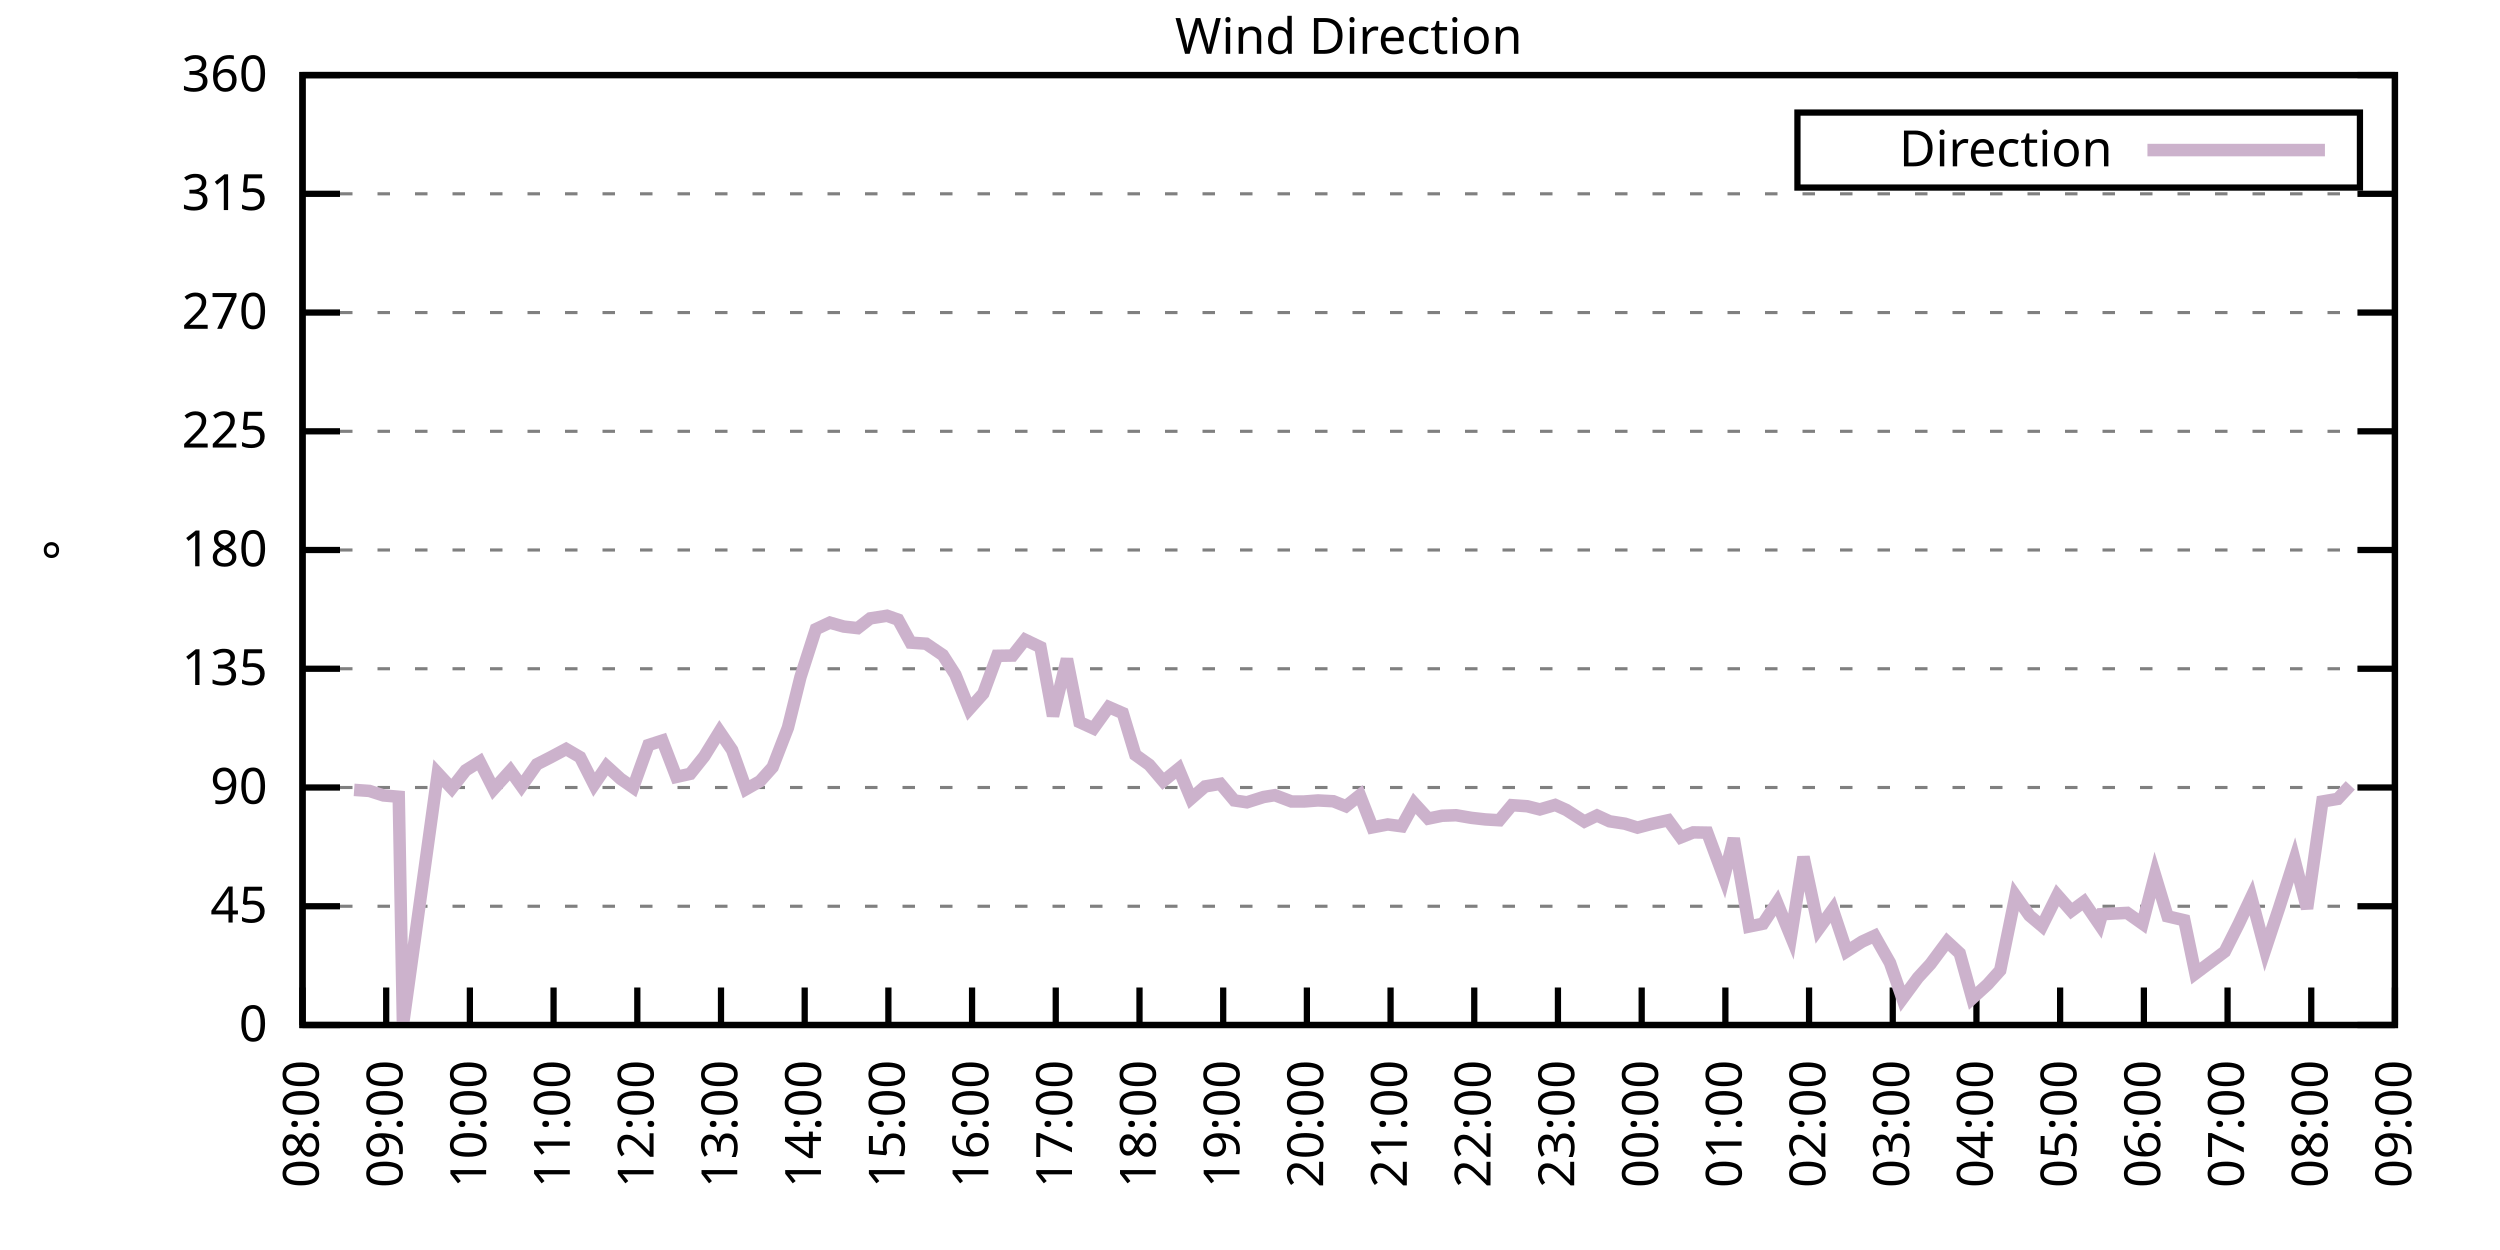
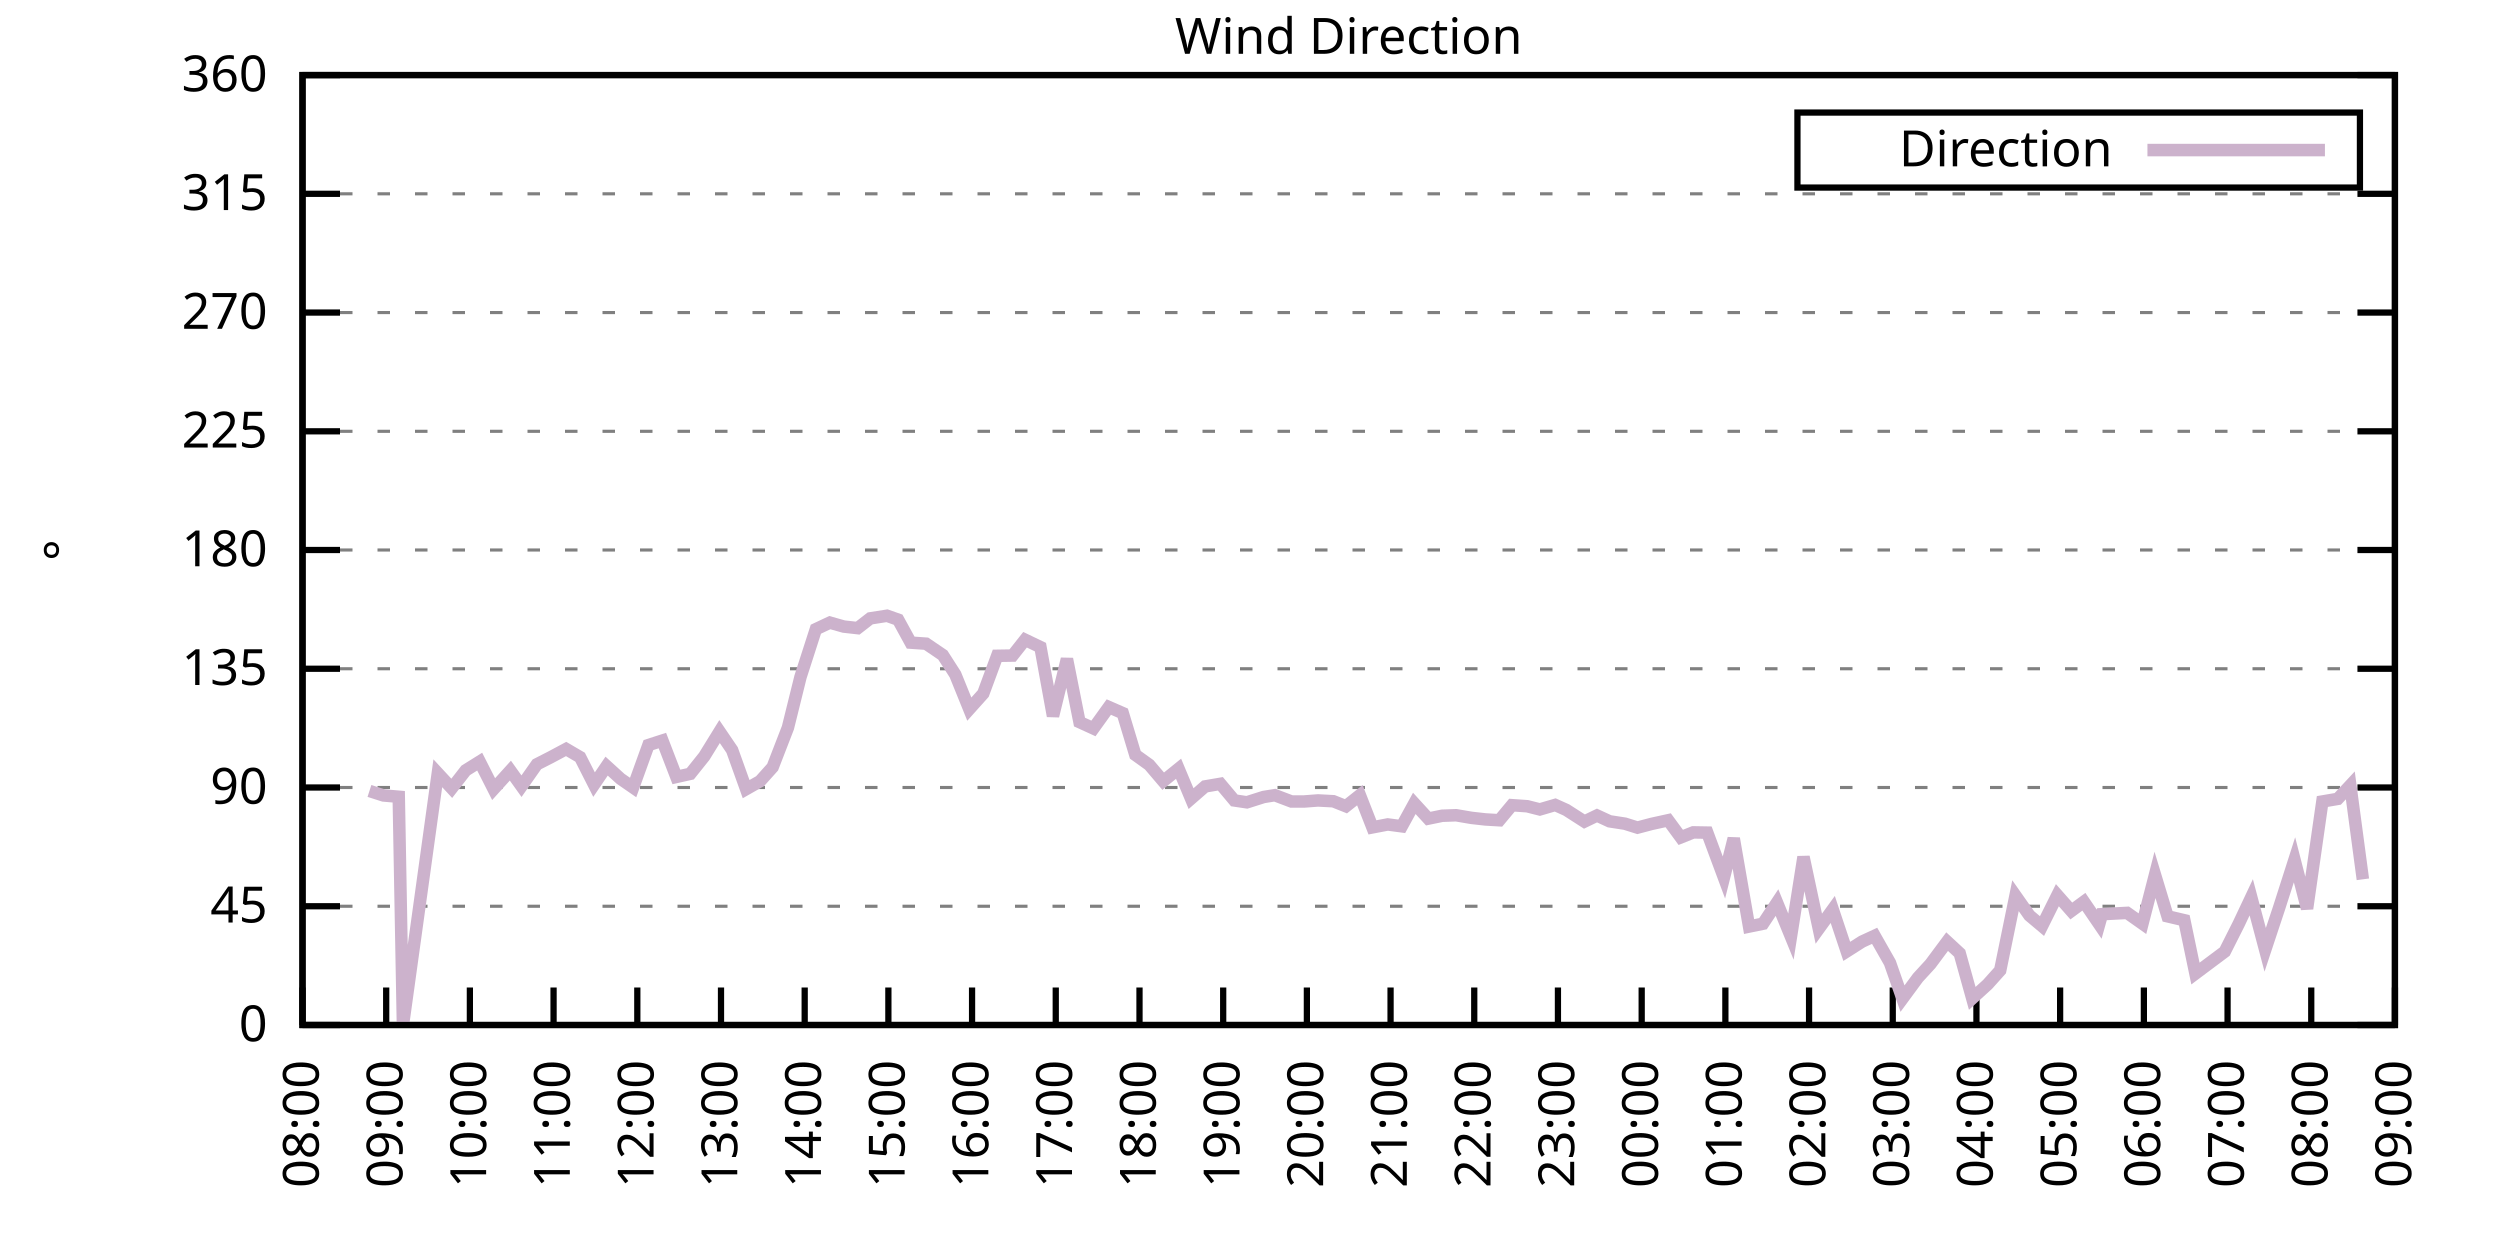
<svg xmlns="http://www.w3.org/2000/svg" xmlns:xlink="http://www.w3.org/1999/xlink" width="400" height="200" viewBox="0 0 400 200">
  <g id="gnuplot_canvas">
    <rect x="0" y="0" width="400" height="200" fill="none" />
    <defs>
      <circle id="gpDot" r="0.5" stroke-width="0.5" stroke="currentColor" />
      <path id="gpPt0" stroke-width="0.333" stroke="currentColor" d="M-1,0 h2 M0,-1 v2" />
      <path id="gpPt1" stroke-width="0.333" stroke="currentColor" d="M-1,-1 L1,1 M1,-1 L-1,1" />
      <path id="gpPt2" stroke-width="0.333" stroke="currentColor" d="M-1,0 L1,0 M0,-1 L0,1 M-1,-1 L1,1 M-1,1 L1,-1" />
      <rect id="gpPt3" stroke-width="0.333" stroke="currentColor" x="-1" y="-1" width="2" height="2" />
      <rect id="gpPt4" stroke-width="0.333" stroke="currentColor" fill="currentColor" x="-1" y="-1" width="2" height="2" />
      <circle id="gpPt5" stroke-width="0.333" stroke="currentColor" cx="0" cy="0" r="1" />
      <use xlink:href="#gpPt5" id="gpPt6" fill="currentColor" stroke="none" />
      <path id="gpPt7" stroke-width="0.333" stroke="currentColor" d="M0,-1.33 L-1.33,0.67 L1.33,0.67 z" />
      <use xlink:href="#gpPt7" id="gpPt8" fill="currentColor" stroke="none" />
      <use xlink:href="#gpPt7" id="gpPt9" stroke="currentColor" transform="rotate(180)" />
      <use xlink:href="#gpPt9" id="gpPt10" fill="currentColor" stroke="none" />
      <use xlink:href="#gpPt3" id="gpPt11" stroke="currentColor" transform="rotate(45)" />
      <use xlink:href="#gpPt11" id="gpPt12" fill="currentColor" stroke="none" />
      <path id="gpPt13" stroke-width="0.333" stroke="currentColor" d="M0,1.330 L1.265,0.411 L0.782,-1.067 L-0.782,-1.076 L-1.265,0.411 z" />
      <use xlink:href="#gpPt13" id="gpPt14" fill="currentColor" stroke="none" />
      <filter id="textbox" filterUnits="objectBoundingBox" x="0" y="0" height="1" width="1">
        <feFlood flood-color="white" flood-opacity="1" result="bgnd" />
        <feComposite in="SourceGraphic" in2="bgnd" operator="atop" />
      </filter>
      <filter id="greybox" filterUnits="objectBoundingBox" x="0" y="0" height="1" width="1">
        <feFlood flood-color="lightgrey" flood-opacity="1" result="grey" />
        <feComposite in="SourceGraphic" in2="grey" operator="atop" />
      </filter>
    </defs>
    <g fill="none" color="white" stroke="currentColor" stroke-width="1.00" stroke-linecap="butt" stroke-linejoin="miter">
</g>
    <g fill="none" color="black" stroke="currentColor" stroke-width="1.00" stroke-linecap="butt" stroke-linejoin="miter">
      <g stroke="none" shape-rendering="crispEdges">
        <polygon fill="rgb(255, 255, 255)" points="48.40,164.00 383.18,164.00 383.18,12.02 48.40,12.02 " />
      </g>
    </g>
    <g fill="none" color="black" stroke="currentColor" stroke-width="1.00" stroke-linecap="butt" stroke-linejoin="miter">
</g>
    <g fill="none" color="black" stroke="black" stroke-width="0.50" stroke-linecap="butt" stroke-linejoin="miter">
</g>
    <g fill="none" color="gray" stroke="currentColor" stroke-width="0.50" stroke-linecap="butt" stroke-linejoin="miter">
      <path stroke="gray" stroke-dasharray="2,4" class="gridline" d="M48.40,164.00 L383.19,164.00  " />
    </g>
    <g fill="none" color="gray" stroke="gray" stroke-width="1.00" stroke-linecap="butt" stroke-linejoin="miter">
</g>
    <g fill="none" color="black" stroke="currentColor" stroke-width="1.00" stroke-linecap="butt" stroke-linejoin="miter">
      <path stroke="black" d="M48.40,164.00 L54.40,164.00 M383.19,164.00 L377.19,164.00  " />
      <g transform="translate(42.80,166.60)" stroke="none" fill="black" font-family="Sans" font-size="8.00" text-anchor="end">
        <text>
          <tspan font-family="Sans"> 0</tspan>
        </text>
      </g>
    </g>
    <g fill="none" color="black" stroke="currentColor" stroke-width="1.00" stroke-linecap="butt" stroke-linejoin="miter">
</g>
    <g fill="none" color="black" stroke="black" stroke-width="0.50" stroke-linecap="butt" stroke-linejoin="miter">
</g>
    <g fill="none" color="gray" stroke="currentColor" stroke-width="0.50" stroke-linecap="butt" stroke-linejoin="miter">
      <path stroke="gray" stroke-dasharray="2,4" class="gridline" d="M48.40,145.00 L383.19,145.00  " />
    </g>
    <g fill="none" color="gray" stroke="gray" stroke-width="1.00" stroke-linecap="butt" stroke-linejoin="miter">
</g>
    <g fill="none" color="black" stroke="currentColor" stroke-width="1.00" stroke-linecap="butt" stroke-linejoin="miter">
      <path stroke="black" d="M48.40,145.00 L54.40,145.00 M383.19,145.00 L377.19,145.00  " />
      <g transform="translate(42.80,147.60)" stroke="none" fill="black" font-family="Sans" font-size="8.00" text-anchor="end">
        <text>
          <tspan font-family="Sans"> 45</tspan>
        </text>
      </g>
    </g>
    <g fill="none" color="black" stroke="currentColor" stroke-width="1.00" stroke-linecap="butt" stroke-linejoin="miter">
</g>
    <g fill="none" color="black" stroke="black" stroke-width="0.50" stroke-linecap="butt" stroke-linejoin="miter">
</g>
    <g fill="none" color="gray" stroke="currentColor" stroke-width="0.50" stroke-linecap="butt" stroke-linejoin="miter">
      <path stroke="gray" stroke-dasharray="2,4" class="gridline" d="M48.40,126.00 L383.19,126.00  " />
    </g>
    <g fill="none" color="gray" stroke="gray" stroke-width="1.00" stroke-linecap="butt" stroke-linejoin="miter">
</g>
    <g fill="none" color="black" stroke="currentColor" stroke-width="1.00" stroke-linecap="butt" stroke-linejoin="miter">
      <path stroke="black" d="M48.40,126.00 L54.40,126.00 M383.19,126.00 L377.19,126.00  " />
      <g transform="translate(42.80,128.60)" stroke="none" fill="black" font-family="Sans" font-size="8.00" text-anchor="end">
        <text>
          <tspan font-family="Sans"> 90</tspan>
        </text>
      </g>
    </g>
    <g fill="none" color="black" stroke="currentColor" stroke-width="1.00" stroke-linecap="butt" stroke-linejoin="miter">
</g>
    <g fill="none" color="black" stroke="black" stroke-width="0.50" stroke-linecap="butt" stroke-linejoin="miter">
</g>
    <g fill="none" color="gray" stroke="currentColor" stroke-width="0.50" stroke-linecap="butt" stroke-linejoin="miter">
      <path stroke="gray" stroke-dasharray="2,4" class="gridline" d="M48.40,107.00 L383.19,107.00  " />
    </g>
    <g fill="none" color="gray" stroke="gray" stroke-width="1.00" stroke-linecap="butt" stroke-linejoin="miter">
</g>
    <g fill="none" color="black" stroke="currentColor" stroke-width="1.00" stroke-linecap="butt" stroke-linejoin="miter">
      <path stroke="black" d="M48.40,107.00 L54.40,107.00 M383.19,107.00 L377.19,107.00  " />
      <g transform="translate(42.80,109.60)" stroke="none" fill="black" font-family="Sans" font-size="8.00" text-anchor="end">
        <text>
          <tspan font-family="Sans"> 135</tspan>
        </text>
      </g>
    </g>
    <g fill="none" color="black" stroke="currentColor" stroke-width="1.00" stroke-linecap="butt" stroke-linejoin="miter">
</g>
    <g fill="none" color="black" stroke="black" stroke-width="0.50" stroke-linecap="butt" stroke-linejoin="miter">
</g>
    <g fill="none" color="gray" stroke="currentColor" stroke-width="0.50" stroke-linecap="butt" stroke-linejoin="miter">
      <path stroke="gray" stroke-dasharray="2,4" class="gridline" d="M48.40,88.00 L383.19,88.00  " />
    </g>
    <g fill="none" color="gray" stroke="gray" stroke-width="1.00" stroke-linecap="butt" stroke-linejoin="miter">
</g>
    <g fill="none" color="black" stroke="currentColor" stroke-width="1.00" stroke-linecap="butt" stroke-linejoin="miter">
      <path stroke="black" d="M48.40,88.00 L54.40,88.00 M383.19,88.00 L377.19,88.00  " />
      <g transform="translate(42.80,90.60)" stroke="none" fill="black" font-family="Sans" font-size="8.00" text-anchor="end">
        <text>
          <tspan font-family="Sans"> 180</tspan>
        </text>
      </g>
    </g>
    <g fill="none" color="black" stroke="currentColor" stroke-width="1.00" stroke-linecap="butt" stroke-linejoin="miter">
</g>
    <g fill="none" color="black" stroke="black" stroke-width="0.50" stroke-linecap="butt" stroke-linejoin="miter">
</g>
    <g fill="none" color="gray" stroke="currentColor" stroke-width="0.50" stroke-linecap="butt" stroke-linejoin="miter">
      <path stroke="gray" stroke-dasharray="2,4" class="gridline" d="M48.40,69.01 L383.19,69.01  " />
    </g>
    <g fill="none" color="gray" stroke="gray" stroke-width="1.00" stroke-linecap="butt" stroke-linejoin="miter">
</g>
    <g fill="none" color="black" stroke="currentColor" stroke-width="1.00" stroke-linecap="butt" stroke-linejoin="miter">
      <path stroke="black" d="M48.40,69.01 L54.40,69.01 M383.19,69.01 L377.19,69.01  " />
      <g transform="translate(42.80,71.61)" stroke="none" fill="black" font-family="Sans" font-size="8.00" text-anchor="end">
        <text>
          <tspan font-family="Sans"> 225</tspan>
        </text>
      </g>
    </g>
    <g fill="none" color="black" stroke="currentColor" stroke-width="1.00" stroke-linecap="butt" stroke-linejoin="miter">
</g>
    <g fill="none" color="black" stroke="black" stroke-width="0.50" stroke-linecap="butt" stroke-linejoin="miter">
</g>
    <g fill="none" color="gray" stroke="currentColor" stroke-width="0.50" stroke-linecap="butt" stroke-linejoin="miter">
      <path stroke="gray" stroke-dasharray="2,4" class="gridline" d="M48.40,50.01 L383.19,50.01  " />
    </g>
    <g fill="none" color="gray" stroke="gray" stroke-width="1.00" stroke-linecap="butt" stroke-linejoin="miter">
</g>
    <g fill="none" color="black" stroke="currentColor" stroke-width="1.00" stroke-linecap="butt" stroke-linejoin="miter">
      <path stroke="black" d="M48.40,50.01 L54.40,50.01 M383.19,50.01 L377.19,50.01  " />
      <g transform="translate(42.80,52.61)" stroke="none" fill="black" font-family="Sans" font-size="8.00" text-anchor="end">
        <text>
          <tspan font-family="Sans"> 270</tspan>
        </text>
      </g>
    </g>
    <g fill="none" color="black" stroke="currentColor" stroke-width="1.00" stroke-linecap="butt" stroke-linejoin="miter">
</g>
    <g fill="none" color="black" stroke="black" stroke-width="0.50" stroke-linecap="butt" stroke-linejoin="miter">
</g>
    <g fill="none" color="gray" stroke="currentColor" stroke-width="0.50" stroke-linecap="butt" stroke-linejoin="miter">
      <path stroke="gray" stroke-dasharray="2,4" class="gridline" d="M48.40,31.01 L383.19,31.01  " />
    </g>
    <g fill="none" color="gray" stroke="gray" stroke-width="1.00" stroke-linecap="butt" stroke-linejoin="miter">
</g>
    <g fill="none" color="black" stroke="currentColor" stroke-width="1.00" stroke-linecap="butt" stroke-linejoin="miter">
      <path stroke="black" d="M48.40,31.01 L54.40,31.01 M383.19,31.01 L377.19,31.01  " />
      <g transform="translate(42.80,33.61)" stroke="none" fill="black" font-family="Sans" font-size="8.00" text-anchor="end">
        <text>
          <tspan font-family="Sans"> 315</tspan>
        </text>
      </g>
    </g>
    <g fill="none" color="black" stroke="currentColor" stroke-width="1.00" stroke-linecap="butt" stroke-linejoin="miter">
</g>
    <g fill="none" color="black" stroke="black" stroke-width="0.50" stroke-linecap="butt" stroke-linejoin="miter">
</g>
    <g fill="none" color="gray" stroke="currentColor" stroke-width="0.50" stroke-linecap="butt" stroke-linejoin="miter">
      <path stroke="gray" stroke-dasharray="2,4" class="gridline" d="M48.40,12.01 L383.19,12.01  " />
    </g>
    <g fill="none" color="gray" stroke="gray" stroke-width="1.00" stroke-linecap="butt" stroke-linejoin="miter">
</g>
    <g fill="none" color="black" stroke="currentColor" stroke-width="1.00" stroke-linecap="butt" stroke-linejoin="miter">
      <path stroke="black" d="M48.40,12.01 L54.40,12.01 M383.19,12.01 L377.19,12.01  " />
      <g transform="translate(42.80,14.61)" stroke="none" fill="black" font-family="Sans" font-size="8.00" text-anchor="end">
        <text>
          <tspan font-family="Sans"> 360</tspan>
        </text>
      </g>
    </g>
    <g fill="none" color="black" stroke="currentColor" stroke-width="1.00" stroke-linecap="butt" stroke-linejoin="miter">
      <path stroke="black" d="M48.40,164.00 L48.40,158.00  " />
      <g transform="translate(51.00,169.60) rotate(270.00)" stroke="none" fill="black" font-family="Sans" font-size="8.00" text-anchor="end">
        <text>
          <tspan font-family="Sans">08:00</tspan>
        </text>
      </g>
    </g>
    <g fill="none" color="black" stroke="currentColor" stroke-width="1.00" stroke-linecap="butt" stroke-linejoin="miter">
      <path stroke="black" d="M61.79,164.00 L61.79,158.00  " />
      <g transform="translate(64.39,169.60) rotate(270.00)" stroke="none" fill="black" font-family="Sans" font-size="8.00" text-anchor="end">
        <text>
          <tspan font-family="Sans">09:00</tspan>
        </text>
      </g>
    </g>
    <g fill="none" color="black" stroke="currentColor" stroke-width="1.00" stroke-linecap="butt" stroke-linejoin="miter">
      <path stroke="black" d="M75.18,164.00 L75.18,158.00  " />
      <g transform="translate(77.78,169.60) rotate(270.00)" stroke="none" fill="black" font-family="Sans" font-size="8.00" text-anchor="end">
        <text>
          <tspan font-family="Sans">10:00</tspan>
        </text>
      </g>
    </g>
    <g fill="none" color="black" stroke="currentColor" stroke-width="1.00" stroke-linecap="butt" stroke-linejoin="miter">
      <path stroke="black" d="M88.57,164.00 L88.57,158.00  " />
      <g transform="translate(91.17,169.60) rotate(270.00)" stroke="none" fill="black" font-family="Sans" font-size="8.00" text-anchor="end">
        <text>
          <tspan font-family="Sans">11:00</tspan>
        </text>
      </g>
    </g>
    <g fill="none" color="black" stroke="currentColor" stroke-width="1.00" stroke-linecap="butt" stroke-linejoin="miter">
      <path stroke="black" d="M101.97,164.00 L101.97,158.00  " />
      <g transform="translate(104.57,169.60) rotate(270.00)" stroke="none" fill="black" font-family="Sans" font-size="8.00" text-anchor="end">
        <text>
          <tspan font-family="Sans">12:00</tspan>
        </text>
      </g>
    </g>
    <g fill="none" color="black" stroke="currentColor" stroke-width="1.00" stroke-linecap="butt" stroke-linejoin="miter">
      <path stroke="black" d="M115.36,164.00 L115.36,158.00  " />
      <g transform="translate(117.96,169.60) rotate(270.00)" stroke="none" fill="black" font-family="Sans" font-size="8.00" text-anchor="end">
        <text>
          <tspan font-family="Sans">13:00</tspan>
        </text>
      </g>
    </g>
    <g fill="none" color="black" stroke="currentColor" stroke-width="1.00" stroke-linecap="butt" stroke-linejoin="miter">
      <path stroke="black" d="M128.75,164.00 L128.75,158.00  " />
      <g transform="translate(131.35,169.60) rotate(270.00)" stroke="none" fill="black" font-family="Sans" font-size="8.00" text-anchor="end">
        <text>
          <tspan font-family="Sans">14:00</tspan>
        </text>
      </g>
    </g>
    <g fill="none" color="black" stroke="currentColor" stroke-width="1.00" stroke-linecap="butt" stroke-linejoin="miter">
      <path stroke="black" d="M142.14,164.00 L142.14,158.00  " />
      <g transform="translate(144.74,169.60) rotate(270.00)" stroke="none" fill="black" font-family="Sans" font-size="8.00" text-anchor="end">
        <text>
          <tspan font-family="Sans">15:00</tspan>
        </text>
      </g>
    </g>
    <g fill="none" color="black" stroke="currentColor" stroke-width="1.00" stroke-linecap="butt" stroke-linejoin="miter">
      <path stroke="black" d="M155.53,164.00 L155.53,158.00  " />
      <g transform="translate(158.13,169.60) rotate(270.00)" stroke="none" fill="black" font-family="Sans" font-size="8.00" text-anchor="end">
        <text>
          <tspan font-family="Sans">16:00</tspan>
        </text>
      </g>
    </g>
    <g fill="none" color="black" stroke="currentColor" stroke-width="1.00" stroke-linecap="butt" stroke-linejoin="miter">
      <path stroke="black" d="M168.92,164.00 L168.92,158.00  " />
      <g transform="translate(171.52,169.60) rotate(270.00)" stroke="none" fill="black" font-family="Sans" font-size="8.00" text-anchor="end">
        <text>
          <tspan font-family="Sans">17:00</tspan>
        </text>
      </g>
    </g>
    <g fill="none" color="black" stroke="currentColor" stroke-width="1.00" stroke-linecap="butt" stroke-linejoin="miter">
      <path stroke="black" d="M182.32,164.00 L182.32,158.00  " />
      <g transform="translate(184.92,169.60) rotate(270.00)" stroke="none" fill="black" font-family="Sans" font-size="8.00" text-anchor="end">
        <text>
          <tspan font-family="Sans">18:00</tspan>
        </text>
      </g>
    </g>
    <g fill="none" color="black" stroke="currentColor" stroke-width="1.00" stroke-linecap="butt" stroke-linejoin="miter">
      <path stroke="black" d="M195.71,164.00 L195.71,158.00  " />
      <g transform="translate(198.31,169.60) rotate(270.00)" stroke="none" fill="black" font-family="Sans" font-size="8.00" text-anchor="end">
        <text>
          <tspan font-family="Sans">19:00</tspan>
        </text>
      </g>
    </g>
    <g fill="none" color="black" stroke="currentColor" stroke-width="1.00" stroke-linecap="butt" stroke-linejoin="miter">
      <path stroke="black" d="M209.10,164.00 L209.10,158.00  " />
      <g transform="translate(211.70,169.60) rotate(270.00)" stroke="none" fill="black" font-family="Sans" font-size="8.00" text-anchor="end">
        <text>
          <tspan font-family="Sans">20:00</tspan>
        </text>
      </g>
    </g>
    <g fill="none" color="black" stroke="currentColor" stroke-width="1.00" stroke-linecap="butt" stroke-linejoin="miter">
      <path stroke="black" d="M222.49,164.00 L222.49,158.00  " />
      <g transform="translate(225.09,169.60) rotate(270.00)" stroke="none" fill="black" font-family="Sans" font-size="8.00" text-anchor="end">
        <text>
          <tspan font-family="Sans">21:00</tspan>
        </text>
      </g>
    </g>
    <g fill="none" color="black" stroke="currentColor" stroke-width="1.00" stroke-linecap="butt" stroke-linejoin="miter">
      <path stroke="black" d="M235.88,164.00 L235.88,158.00  " />
      <g transform="translate(238.48,169.60) rotate(270.00)" stroke="none" fill="black" font-family="Sans" font-size="8.00" text-anchor="end">
        <text>
          <tspan font-family="Sans">22:00</tspan>
        </text>
      </g>
    </g>
    <g fill="none" color="black" stroke="currentColor" stroke-width="1.00" stroke-linecap="butt" stroke-linejoin="miter">
      <path stroke="black" d="M249.27,164.00 L249.27,158.00  " />
      <g transform="translate(251.87,169.60) rotate(270.00)" stroke="none" fill="black" font-family="Sans" font-size="8.00" text-anchor="end">
        <text>
          <tspan font-family="Sans">23:00</tspan>
        </text>
      </g>
    </g>
    <g fill="none" color="black" stroke="currentColor" stroke-width="1.00" stroke-linecap="butt" stroke-linejoin="miter">
      <path stroke="black" d="M262.67,164.00 L262.67,158.00  " />
      <g transform="translate(265.27,169.60) rotate(270.00)" stroke="none" fill="black" font-family="Sans" font-size="8.00" text-anchor="end">
        <text>
          <tspan font-family="Sans">00:00</tspan>
        </text>
      </g>
    </g>
    <g fill="none" color="black" stroke="currentColor" stroke-width="1.00" stroke-linecap="butt" stroke-linejoin="miter">
      <path stroke="black" d="M276.06,164.00 L276.06,158.00  " />
      <g transform="translate(278.66,169.60) rotate(270.00)" stroke="none" fill="black" font-family="Sans" font-size="8.00" text-anchor="end">
        <text>
          <tspan font-family="Sans">01:00</tspan>
        </text>
      </g>
    </g>
    <g fill="none" color="black" stroke="currentColor" stroke-width="1.00" stroke-linecap="butt" stroke-linejoin="miter">
      <path stroke="black" d="M289.45,164.00 L289.45,158.00  " />
      <g transform="translate(292.05,169.60) rotate(270.00)" stroke="none" fill="black" font-family="Sans" font-size="8.00" text-anchor="end">
        <text>
          <tspan font-family="Sans">02:00</tspan>
        </text>
      </g>
    </g>
    <g fill="none" color="black" stroke="currentColor" stroke-width="1.00" stroke-linecap="butt" stroke-linejoin="miter">
      <path stroke="black" d="M302.84,164.00 L302.84,158.00  " />
      <g transform="translate(305.44,169.60) rotate(270.00)" stroke="none" fill="black" font-family="Sans" font-size="8.00" text-anchor="end">
        <text>
          <tspan font-family="Sans">03:00</tspan>
        </text>
      </g>
    </g>
    <g fill="none" color="black" stroke="currentColor" stroke-width="1.00" stroke-linecap="butt" stroke-linejoin="miter">
      <path stroke="black" d="M316.23,164.00 L316.23,158.00  " />
      <g transform="translate(318.83,169.60) rotate(270.00)" stroke="none" fill="black" font-family="Sans" font-size="8.00" text-anchor="end">
        <text>
          <tspan font-family="Sans">04:00</tspan>
        </text>
      </g>
    </g>
    <g fill="none" color="black" stroke="currentColor" stroke-width="1.00" stroke-linecap="butt" stroke-linejoin="miter">
      <path stroke="black" d="M329.62,164.00 L329.62,158.00  " />
      <g transform="translate(332.22,169.60) rotate(270.00)" stroke="none" fill="black" font-family="Sans" font-size="8.00" text-anchor="end">
        <text>
          <tspan font-family="Sans">05:00</tspan>
        </text>
      </g>
    </g>
    <g fill="none" color="black" stroke="currentColor" stroke-width="1.00" stroke-linecap="butt" stroke-linejoin="miter">
      <path stroke="black" d="M343.02,164.00 L343.02,158.00  " />
      <g transform="translate(345.62,169.60) rotate(270.00)" stroke="none" fill="black" font-family="Sans" font-size="8.00" text-anchor="end">
        <text>
          <tspan font-family="Sans">06:00</tspan>
        </text>
      </g>
    </g>
    <g fill="none" color="black" stroke="currentColor" stroke-width="1.00" stroke-linecap="butt" stroke-linejoin="miter">
      <path stroke="black" d="M356.41,164.00 L356.41,158.00  " />
      <g transform="translate(359.01,169.60) rotate(270.00)" stroke="none" fill="black" font-family="Sans" font-size="8.00" text-anchor="end">
        <text>
          <tspan font-family="Sans">07:00</tspan>
        </text>
      </g>
    </g>
    <g fill="none" color="black" stroke="currentColor" stroke-width="1.00" stroke-linecap="butt" stroke-linejoin="miter">
      <path stroke="black" d="M369.80,164.00 L369.80,158.00  " />
      <g transform="translate(372.40,169.60) rotate(270.00)" stroke="none" fill="black" font-family="Sans" font-size="8.00" text-anchor="end">
        <text>
          <tspan font-family="Sans">08:00</tspan>
        </text>
      </g>
    </g>
    <g fill="none" color="black" stroke="currentColor" stroke-width="1.00" stroke-linecap="butt" stroke-linejoin="miter">
      <path stroke="black" d="M383.19,164.00 L383.19,158.00  " />
      <g transform="translate(385.79,169.60) rotate(270.00)" stroke="none" fill="black" font-family="Sans" font-size="8.00" text-anchor="end">
        <text>
          <tspan font-family="Sans">09:00</tspan>
        </text>
      </g>
    </g>
    <g fill="none" color="black" stroke="currentColor" stroke-width="1.00" stroke-linecap="butt" stroke-linejoin="miter">
</g>
    <g fill="none" color="black" stroke="currentColor" stroke-width="1.00" stroke-linecap="butt" stroke-linejoin="miter">
      <path stroke="black" d="M48.40,12.01 L48.40,164.00 L383.19,164.00 L383.19,12.01 L48.40,12.01 Z  " />
    </g>
    <g fill="none" color="black" stroke="currentColor" stroke-width="1.00" stroke-linecap="butt" stroke-linejoin="miter">
</g>
    <g fill="none" color="black" stroke="currentColor" stroke-width="1.00" stroke-linecap="butt" stroke-linejoin="miter">
      <path stroke="black" d="M287.59,30.01 L287.59,18.01 L377.59,18.01 L377.59,30.01 L287.59,30.01 Z  " />
    </g>
    <g id="Wind_direction_plot_1">
      <g fill="none" color="white" stroke="black" stroke-width="2.00" stroke-linecap="butt" stroke-linejoin="miter">
</g>
      <g fill="none" color="black" stroke="currentColor" stroke-width="2.00" stroke-linecap="butt" stroke-linejoin="miter">
        <g transform="translate(337.99,26.61)" stroke="none" fill="black" font-family="Sans" font-size="8.00" text-anchor="end">
          <text>
            <tspan font-family="Sans">Direction</tspan>
          </text>
        </g>
      </g>
      <g fill="none" color="black" stroke="currentColor" stroke-width="2.00" stroke-linecap="butt" stroke-linejoin="miter">
-         <path stroke="rgb(204, 178, 204)" d="M343.59,24.01 L371.99,24.01 M56.66,126.38 L59.11,126.55 L61.35,127.27 L63.80,127.48 L64.47,164.00 L70.05,123.72   L72.28,126.13 L74.51,123.26 L76.75,121.86 L78.98,126.26 L81.66,123.30 L83.44,125.79 L85.90,122.29 L88.13,121.15   L90.58,119.84 L92.82,121.15 L95.05,125.54 L97.06,122.58 L99.29,124.61 L101.30,126.00 L103.75,119.21 L105.98,118.49   L108.22,124.31 L110.45,123.81 L112.68,121.02 L115.13,117.05 L117.14,120.01 L119.38,126.26 L121.61,124.99 L123.62,122.75   L126.07,116.42 L128.08,108.31 L130.54,100.67 L132.77,99.62 L135.00,100.25 L137.23,100.50 L139.24,98.94 L141.92,98.52   L143.70,99.15 L145.71,102.82 L148.17,102.99 L150.85,104.81 L152.85,107.93 L155.09,113.46 L157.32,110.97 L159.55,104.93   L162.01,104.89 L164.01,102.36 L166.47,103.54 L168.48,114.56 L170.71,105.44 L172.72,115.53 L174.95,116.55 L177.41,113.13   L179.64,114.10 L181.65,120.77 L183.88,122.37 L186.11,124.99 L188.57,123.00 L190.57,127.78 L192.81,125.83 L195.26,125.41   L197.49,128.07 L199.50,128.37 L202.18,127.52 L203.97,127.23 L206.64,128.24 L208.65,128.24 L210.88,128.07 L213.34,128.20   L215.35,129.00 L217.58,127.23 L219.59,132.38 L222.04,131.91 L224.28,132.21 L226.29,128.54 L228.52,130.98 L230.75,130.52   L232.98,130.44 L235.44,130.86 L237.67,131.11 L239.90,131.24 L241.91,128.83 L244.36,129.00 L246.37,129.51 L248.83,128.79   L250.61,129.59 L253.51,131.45 L255.52,130.48 L257.53,131.41 L259.99,131.79 L262.00,132.42 L264.23,131.83 L266.91,131.24   L268.92,133.98 L270.92,133.18 L273.16,133.22 L275.83,140.40 L277.40,134.15 L279.85,148.25 L282.08,147.79 L284.32,144.41   L286.55,149.86 L288.56,137.11 L291.01,148.59 L293.24,145.51 L295.48,152.22 L297.93,150.66 L299.94,149.73 L302.39,154.04   L304.40,159.78 L306.86,156.44 L308.87,154.25 L311.54,150.66 L313.55,152.52 L315.56,159.74 L318.02,157.50 L320.03,155.26   L322.48,143.31 L324.71,146.48 L326.72,148.17 L329.18,143.23 L331.41,145.76 L333.42,144.28 L335.87,147.87 L336.32,146.27   L340.34,146.06 L342.79,147.79 L344.80,139.98 L346.81,146.61 L349.49,147.24 L351.27,155.77 L355.96,152.26 L358.19,147.83   L360.20,143.57 L362.43,151.97 L364.66,145.25 L367.12,137.57 L369.13,145.38 L371.58,128.24 L374.04,127.82 L376.05,125.66    " />
+         <path stroke="rgb(204, 178, 204)" d="M343.59,24.01 L371.99,24.01 M59.11,126.55 L61.35,127.27 L63.80,127.48 L64.47,164.00 L70.05,123.72 L72.28,126.13   L74.51,123.26 L76.75,121.86 L78.98,126.26 L81.66,123.30 L83.44,125.79 L85.90,122.29 L88.13,121.15 L90.58,119.84   L92.82,121.15 L95.05,125.54 L97.06,122.58 L99.29,124.61 L101.30,126.00 L103.75,119.21 L105.98,118.49 L108.22,124.31   L110.45,123.81 L112.68,121.02 L115.13,117.05 L117.14,120.01 L119.38,126.26 L121.61,124.99 L123.62,122.75 L126.07,116.42   L128.08,108.31 L130.54,100.67 L132.77,99.62 L135.00,100.25 L137.23,100.50 L139.24,98.94 L141.92,98.52 L143.70,99.15   L145.71,102.82 L148.17,102.99 L150.85,104.81 L152.85,107.93 L155.09,113.46 L157.32,110.97 L159.55,104.93 L162.01,104.89   L164.01,102.36 L166.47,103.54 L168.48,114.56 L170.71,105.44 L172.72,115.53 L174.95,116.55 L177.41,113.13 L179.64,114.10   L181.65,120.77 L183.88,122.37 L186.11,124.99 L188.57,123.00 L190.57,127.78 L192.81,125.83 L195.26,125.41 L197.49,128.07   L199.50,128.37 L202.18,127.52 L203.97,127.23 L206.64,128.24 L208.65,128.24 L210.88,128.07 L213.34,128.20 L215.35,129.00   L217.58,127.23 L219.59,132.38 L222.04,131.91 L224.28,132.21 L226.29,128.54 L228.52,130.98 L230.75,130.52 L232.98,130.44   L235.44,130.86 L237.67,131.11 L239.90,131.24 L241.91,128.83 L244.36,129.00 L246.37,129.51 L248.83,128.79 L250.61,129.59   L253.51,131.45 L255.52,130.48 L257.53,131.41 L259.99,131.79 L262.00,132.42 L264.23,131.83 L266.91,131.24 L268.92,133.98   L270.92,133.18 L273.16,133.22 L275.83,140.40 L277.40,134.15 L279.85,148.25 L282.08,147.79 L284.32,144.41 L286.55,149.86   L288.56,137.11 L291.01,148.59 L293.24,145.51 L295.48,152.22 L297.93,150.66 L299.94,149.73 L302.39,154.04 L304.40,159.78   L306.86,156.44 L308.87,154.25 L311.54,150.66 L313.55,152.52 L315.56,159.74 L318.02,157.50 L320.03,155.26 L322.48,143.31   L324.71,146.48 L326.72,148.17 L329.18,143.23 L331.41,145.76 L333.42,144.28 L335.87,147.87 L336.32,146.27 L340.34,146.06   L342.79,147.79 L344.80,139.98 L346.81,146.61 L349.49,147.24 L351.27,155.77 L355.96,152.26 L358.19,147.83 L360.20,143.57   L362.43,151.97 L364.66,145.25 L367.12,137.57 L369.13,145.38 L371.58,128.24 L374.04,127.82 L376.05,125.66 L378.06,140.69    " />
      </g>
    </g>
    <g fill="none" color="black" stroke="currentColor" stroke-width="2.00" stroke-linecap="butt" stroke-linejoin="miter">
</g>
    <g fill="none" color="black" stroke="black" stroke-width="1.00" stroke-linecap="butt" stroke-linejoin="miter">
</g>
    <g fill="none" color="black" stroke="currentColor" stroke-width="1.00" stroke-linecap="butt" stroke-linejoin="miter">
      <path stroke="black" d="M48.40,12.01 L48.40,164.00 L383.19,164.00 L383.19,12.01 L48.40,12.01 Z  " />
      <g transform="translate(12.80,88.01) rotate(270.00)" stroke="none" fill="black" font-family="Sans" font-size="8.00" text-anchor="middle">
        <text>
          <tspan font-family="Sans">°</tspan>
        </text>
      </g>
    </g>
    <g fill="none" color="black" stroke="currentColor" stroke-width="1.00" stroke-linecap="butt" stroke-linejoin="miter">
</g>
    <g fill="none" color="black" stroke="currentColor" stroke-width="1.00" stroke-linecap="butt" stroke-linejoin="miter">
      <g transform="translate(215.79,8.61)" stroke="none" fill="black" font-family="Sans" font-size="8.00" text-anchor="middle">
        <text>
          <tspan font-family="Sans">Wind Direction</tspan>
        </text>
      </g>
    </g>
    <g fill="none" color="black" stroke="currentColor" stroke-width="1.00" stroke-linecap="butt" stroke-linejoin="miter">
</g>
  </g>
</svg>
